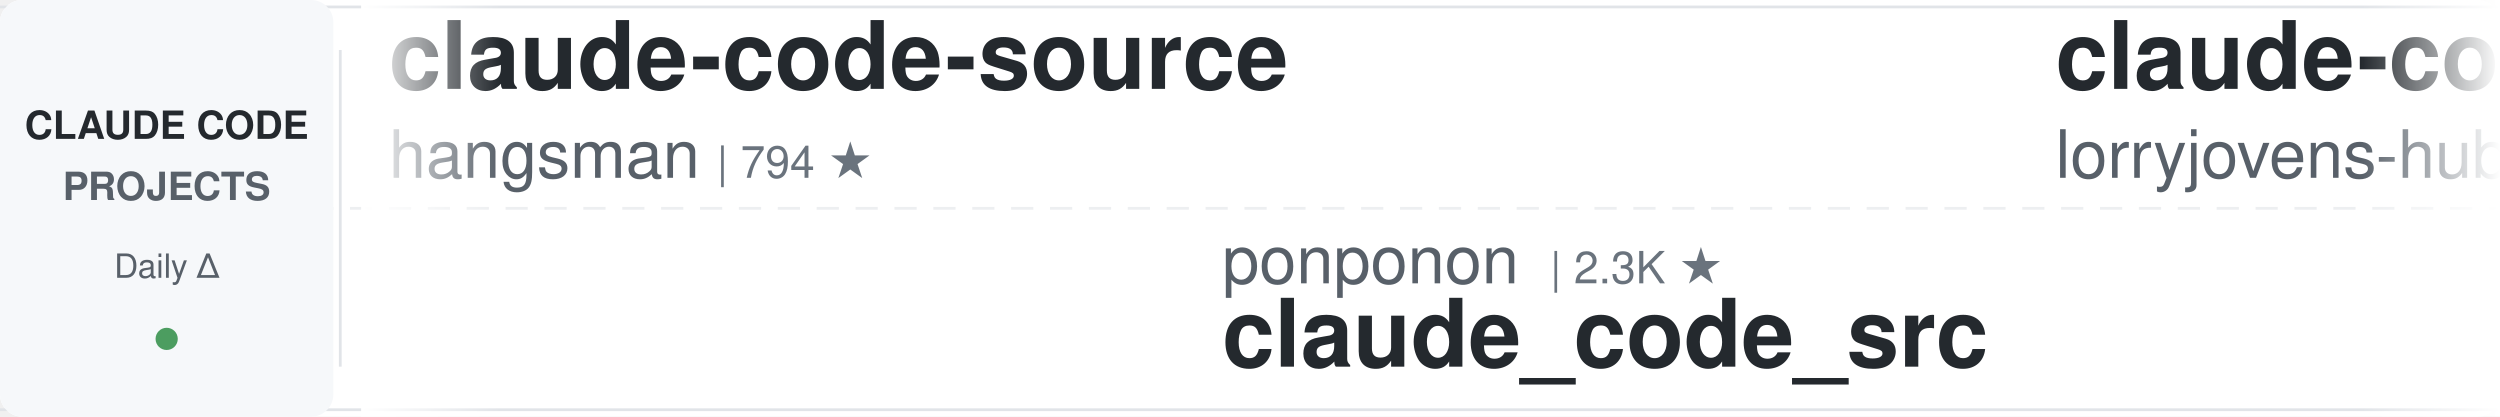
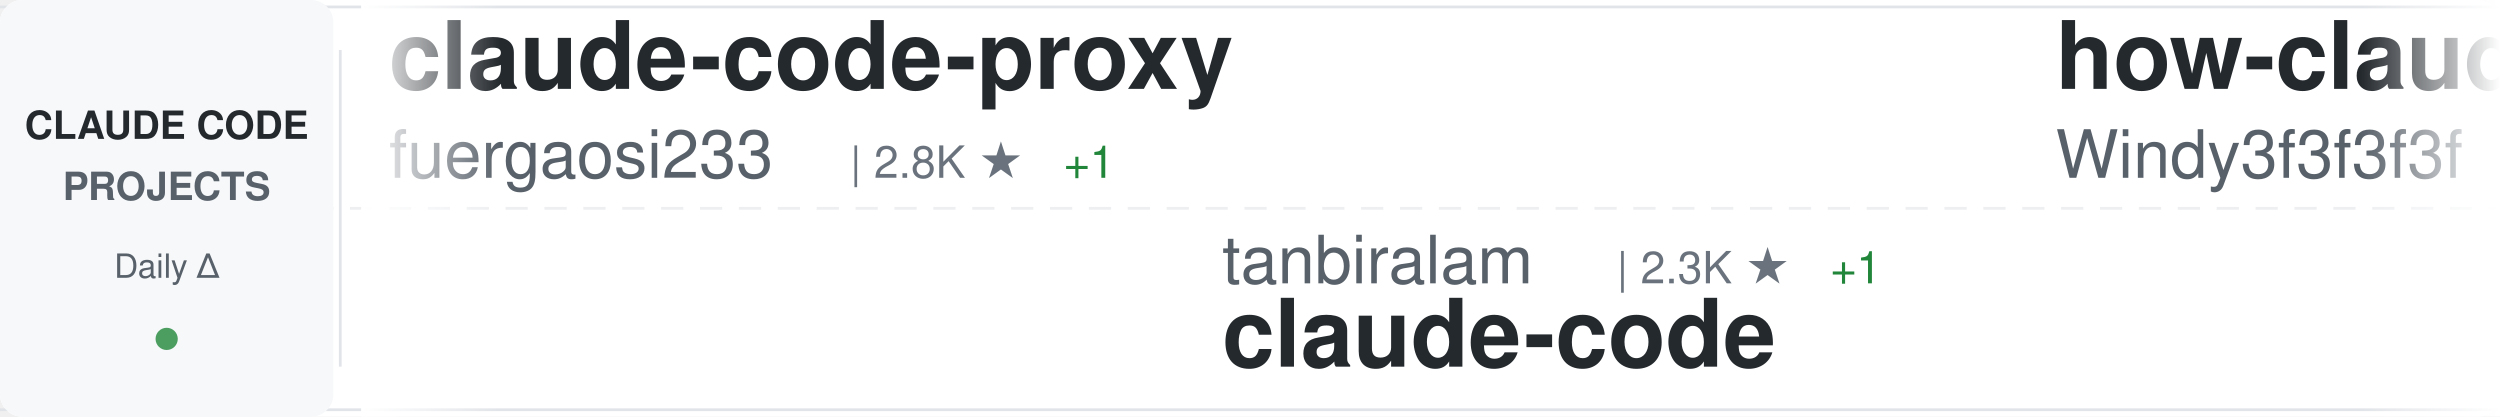
<svg xmlns="http://www.w3.org/2000/svg" width="900" height="150">
  <defs>
    <linearGradient id="awesomeLeftFade" x1="0%" y1="0%" x2="100%" y2="0%">
      <stop offset="0%" style="stop-color:#ffffff;stop-opacity:1" />
      <stop offset="100%" style="stop-color:#ffffff;stop-opacity:0" />
    </linearGradient>
    <linearGradient id="awesomeRightFade" x1="0%" y1="0%" x2="100%" y2="0%">
      <stop offset="0%" style="stop-color:#ffffff;stop-opacity:0" />
      <stop offset="100%" style="stop-color:#ffffff;stop-opacity:1" />
    </linearGradient>
  </defs>
  <rect width="900" height="150" fill="#ffffff" rx="8" />
  <rect x="0" y="2" width="900" height="1" fill="#e1e4e8" />
  <rect x="0" y="147" width="900" height="1" fill="#e1e4e8" />
  <line x1="0" y1="75" x2="900" y2="75" stroke="#e1e4e8" stroke-width="1" stroke-dasharray="8 6" opacity="0.6" />
  <rect x="0" y="0" width="120" height="150" fill="#f6f8fa" rx="8" />
  <text x="60" y="50" font-family="-apple-system, BlinkMacSystemFont, 'Segoe UI', Helvetica, Arial, sans-serif" font-size="14" font-weight="600" fill="#24292e" text-anchor="middle">CLAUDE CODE</text>
  <text x="60" y="72" font-family="-apple-system, BlinkMacSystemFont, 'Segoe UI', Helvetica, Arial, sans-serif" font-size="14" font-weight="600" fill="#586069" text-anchor="middle">PROJECTS</text>
  <text x="60" y="100" font-family="-apple-system, BlinkMacSystemFont, 'Segoe UI', Helvetica, Arial, sans-serif" font-size="12" font-weight="500" fill="#586069" text-anchor="middle">Daily Δ</text>
  <circle cx="60" cy="122" r="4" fill="#22863a" opacity="0.8" />
  <rect x="122" y="18" width="1" height="114" fill="#e1e4e8" />
  <clipPath id="awesomeTickerClip">
    <rect x="130" y="0" width="770" height="150" />
  </clipPath>
  <g clip-path="url(#awesomeTickerClip)">
    <g id="awesomeTickerItems">
      <animateTransform attributeName="transform" attributeType="XML" type="translate" from="0 0" to="-3000 0" dur="54s" repeatCount="indefinite" />
      <g transform="translate(0, 0)">
-         <text x="140" y="32" font-family="-apple-system, BlinkMacSystemFont, 'Segoe UI', Helvetica, Arial, sans-serif" font-size="34" font-weight="600" fill="#24292e">claude-code-source</text>
-         <text x="140" y="64" font-family="-apple-system, BlinkMacSystemFont, 'Segoe UI', Helvetica, Arial, sans-serif" font-size="24" font-weight="400" fill="#586069">hangsman</text>
-         <text x="258" y="64" font-family="-apple-system, BlinkMacSystemFont, 'Segoe UI', Helvetica, Arial, sans-serif" font-size="16" font-weight="500" fill="#6a737d">| 794 ★</text>
+         <text x="140" y="32" font-family="-apple-system, BlinkMacSystemFont, 'Segoe UI', Helvetica, Arial, sans-serif" font-size="34" font-weight="600" fill="#24292e">claude-code-proxy</text>
+         <text x="140" y="64" font-family="-apple-system, BlinkMacSystemFont, 'Segoe UI', Helvetica, Arial, sans-serif" font-size="24" font-weight="400" fill="#586069">fuergaosi233</text>
+         <text x="306" y="64" font-family="-apple-system, BlinkMacSystemFont, 'Segoe UI', Helvetica, Arial, sans-serif" font-size="16" font-weight="500" fill="#6a737d">| 2.8K ★</text>
+         <text x="383" y="64" font-family="-apple-system, BlinkMacSystemFont, 'Segoe UI', Helvetica, Arial, sans-serif" font-size="16" font-weight="500" fill="#22863a"> +1</text>
      </g>
      <g transform="translate(300, 0)">
-         <text x="140" y="102" font-family="-apple-system, BlinkMacSystemFont, 'Segoe UI', Helvetica, Arial, sans-serif" font-size="24" font-weight="400" fill="#586069">ponponon</text>
-         <text x="258" y="102" font-family="-apple-system, BlinkMacSystemFont, 'Segoe UI', Helvetica, Arial, sans-serif" font-size="16" font-weight="500" fill="#6a737d">| 2.3K ★</text>
-         <text x="140" y="132" font-family="-apple-system, BlinkMacSystemFont, 'Segoe UI', Helvetica, Arial, sans-serif" font-size="34" font-weight="600" fill="#24292e">claude_code_src</text>
+         <text x="140" y="102" font-family="-apple-system, BlinkMacSystemFont, 'Segoe UI', Helvetica, Arial, sans-serif" font-size="24" font-weight="400" fill="#586069">tanbiralam</text>
+         <text x="282" y="102" font-family="-apple-system, BlinkMacSystemFont, 'Segoe UI', Helvetica, Arial, sans-serif" font-size="16" font-weight="500" fill="#6a737d">| 2.3K ★</text>
+         <text x="359" y="102" font-family="-apple-system, BlinkMacSystemFont, 'Segoe UI', Helvetica, Arial, sans-serif" font-size="16" font-weight="500" fill="#22863a"> +1</text>
+         <text x="140" y="132" font-family="-apple-system, BlinkMacSystemFont, 'Segoe UI', Helvetica, Arial, sans-serif" font-size="34" font-weight="600" fill="#24292e">claude-code</text>
      </g>
      <g transform="translate(600, 0)">
-         <text x="140" y="32" font-family="-apple-system, BlinkMacSystemFont, 'Segoe UI', Helvetica, Arial, sans-serif" font-size="34" font-weight="600" fill="#24292e">claude-code-rust</text>
-         <text x="140" y="64" font-family="-apple-system, BlinkMacSystemFont, 'Segoe UI', Helvetica, Arial, sans-serif" font-size="24" font-weight="400" fill="#586069">lorryjovens-hub</text>
-         <text x="342" y="64" font-family="-apple-system, BlinkMacSystemFont, 'Segoe UI', Helvetica, Arial, sans-serif" font-size="16" font-weight="500" fill="#6a737d">| 1.7K ★</text>
+         <text x="140" y="32" font-family="-apple-system, BlinkMacSystemFont, 'Segoe UI', Helvetica, Arial, sans-serif" font-size="34" font-weight="600" fill="#24292e">how-claude-code-works</text>
+         <text x="140" y="64" font-family="-apple-system, BlinkMacSystemFont, 'Segoe UI', Helvetica, Arial, sans-serif" font-size="24" font-weight="400" fill="#586069">Windy3f3f3f3f</text>
+         <text x="318" y="64" font-family="-apple-system, BlinkMacSystemFont, 'Segoe UI', Helvetica, Arial, sans-serif" font-size="16" font-weight="500" fill="#6a737d">| 3.6K ★</text>
+         <text x="395" y="64" font-family="-apple-system, BlinkMacSystemFont, 'Segoe UI', Helvetica, Arial, sans-serif" font-size="16" font-weight="500" fill="#22863a"> +1</text>
      </g>
      <g transform="translate(900, 0)">
-         <text x="140" y="102" font-family="-apple-system, BlinkMacSystemFont, 'Segoe UI', Helvetica, Arial, sans-serif" font-size="24" font-weight="400" fill="#586069">disler</text>
-         <text x="234" y="102" font-family="-apple-system, BlinkMacSystemFont, 'Segoe UI', Helvetica, Arial, sans-serif" font-size="16" font-weight="500" fill="#6a737d">| 3.9K ★</text>
-         <text x="140" y="132" font-family="-apple-system, BlinkMacSystemFont, 'Segoe UI', Helvetica, Arial, sans-serif" font-size="34" font-weight="600" fill="#24292e">claude-code-hooks-master...</text>
+         <text x="140" y="102" font-family="-apple-system, BlinkMacSystemFont, 'Segoe UI', Helvetica, Arial, sans-serif" font-size="24" font-weight="400" fill="#586069">xu-xiang</text>
+         <text x="258" y="102" font-family="-apple-system, BlinkMacSystemFont, 'Segoe UI', Helvetica, Arial, sans-serif" font-size="16" font-weight="500" fill="#6a737d">| 1.9K ★</text>
+         <text x="335" y="102" font-family="-apple-system, BlinkMacSystemFont, 'Segoe UI', Helvetica, Arial, sans-serif" font-size="16" font-weight="500" fill="#22863a"> +1</text>
+         <text x="140" y="132" font-family="-apple-system, BlinkMacSystemFont, 'Segoe UI', Helvetica, Arial, sans-serif" font-size="34" font-weight="600" fill="#24292e">everything-claude-code-z...</text>
      </g>
      <g transform="translate(1200, 0)">
-         <text x="140" y="32" font-family="-apple-system, BlinkMacSystemFont, 'Segoe UI', Helvetica, Arial, sans-serif" font-size="34" font-weight="600" fill="#24292e">claude-code-source</text>
-         <text x="140" y="64" font-family="-apple-system, BlinkMacSystemFont, 'Segoe UI', Helvetica, Arial, sans-serif" font-size="24" font-weight="400" fill="#586069">JrCx7scC</text>
-         <text x="258" y="64" font-family="-apple-system, BlinkMacSystemFont, 'Segoe UI', Helvetica, Arial, sans-serif" font-size="16" font-weight="500" fill="#6a737d">| 376 ★</text>
+         <text x="140" y="32" font-family="-apple-system, BlinkMacSystemFont, 'Segoe UI', Helvetica, Arial, sans-serif" font-size="34" font-weight="600" fill="#24292e">claude-code-prompts</text>
+         <text x="140" y="64" font-family="-apple-system, BlinkMacSystemFont, 'Segoe UI', Helvetica, Arial, sans-serif" font-size="24" font-weight="400" fill="#586069">repowise-dev</text>
+         <text x="306" y="64" font-family="-apple-system, BlinkMacSystemFont, 'Segoe UI', Helvetica, Arial, sans-serif" font-size="16" font-weight="500" fill="#6a737d">| 1.2K ★</text>
      </g>
      <g transform="translate(1500, 0)">
-         <text x="140" y="102" font-family="-apple-system, BlinkMacSystemFont, 'Segoe UI', Helvetica, Arial, sans-serif" font-size="24" font-weight="400" fill="#586069">diet103</text>
-         <text x="246" y="102" font-family="-apple-system, BlinkMacSystemFont, 'Segoe UI', Helvetica, Arial, sans-serif" font-size="16" font-weight="500" fill="#6a737d">| 10.0K ★</text>
-         <text x="140" y="132" font-family="-apple-system, BlinkMacSystemFont, 'Segoe UI', Helvetica, Arial, sans-serif" font-size="34" font-weight="600" fill="#24292e">claude-code-infrastructu...</text>
+         <text x="140" y="102" font-family="-apple-system, BlinkMacSystemFont, 'Segoe UI', Helvetica, Arial, sans-serif" font-size="24" font-weight="400" fill="#586069">codeaashu</text>
+         <text x="270" y="102" font-family="-apple-system, BlinkMacSystemFont, 'Segoe UI', Helvetica, Arial, sans-serif" font-size="16" font-weight="500" fill="#6a737d">| 3.3K ★</text>
+         <text x="347" y="102" font-family="-apple-system, BlinkMacSystemFont, 'Segoe UI', Helvetica, Arial, sans-serif" font-size="16" font-weight="500" fill="#22863a"> +5</text>
+         <text x="140" y="132" font-family="-apple-system, BlinkMacSystemFont, 'Segoe UI', Helvetica, Arial, sans-serif" font-size="34" font-weight="600" fill="#24292e">claude-code</text>
      </g>
      <g transform="translate(1800, 0)">
-         <text x="140" y="32" font-family="-apple-system, BlinkMacSystemFont, 'Segoe UI', Helvetica, Arial, sans-serif" font-size="34" font-weight="600" fill="#24292e">Claude-Code</text>
-         <text x="140" y="64" font-family="-apple-system, BlinkMacSystemFont, 'Segoe UI', Helvetica, Arial, sans-serif" font-size="24" font-weight="400" fill="#586069">pengchengneo</text>
-         <text x="306" y="64" font-family="-apple-system, BlinkMacSystemFont, 'Segoe UI', Helvetica, Arial, sans-serif" font-size="16" font-weight="500" fill="#6a737d">| 1.8K ★</text>
+         <text x="140" y="32" font-family="-apple-system, BlinkMacSystemFont, 'Segoe UI', Helvetica, Arial, sans-serif" font-size="34" font-weight="600" fill="#24292e">Auto-claude-code-researc...</text>
+         <text x="140" y="64" font-family="-apple-system, BlinkMacSystemFont, 'Segoe UI', Helvetica, Arial, sans-serif" font-size="24" font-weight="400" fill="#586069">wanshuiyin</text>
+         <text x="282" y="64" font-family="-apple-system, BlinkMacSystemFont, 'Segoe UI', Helvetica, Arial, sans-serif" font-size="16" font-weight="500" fill="#6a737d">| 16.1K ★</text>
+         <text x="368" y="64" font-family="-apple-system, BlinkMacSystemFont, 'Segoe UI', Helvetica, Arial, sans-serif" font-size="16" font-weight="500" fill="#22863a"> +21</text>
      </g>
      <g transform="translate(2100, 0)">
-         <text x="140" y="102" font-family="-apple-system, BlinkMacSystemFont, 'Segoe UI', Helvetica, Arial, sans-serif" font-size="24" font-weight="400" fill="#586069">FlorianBruniaux</text>
-         <text x="342" y="102" font-family="-apple-system, BlinkMacSystemFont, 'Segoe UI', Helvetica, Arial, sans-serif" font-size="16" font-weight="500" fill="#6a737d">| 6.0K ★</text>
-         <text x="419" y="102" font-family="-apple-system, BlinkMacSystemFont, 'Segoe UI', Helvetica, Arial, sans-serif" font-size="16" font-weight="500" fill="#22863a"> +2</text>
-         <text x="140" y="132" font-family="-apple-system, BlinkMacSystemFont, 'Segoe UI', Helvetica, Arial, sans-serif" font-size="34" font-weight="600" fill="#24292e">claude-code-ultimate-gui...</text>
+         <text x="140" y="102" font-family="-apple-system, BlinkMacSystemFont, 'Segoe UI', Helvetica, Arial, sans-serif" font-size="24" font-weight="400" fill="#586069">RishabhK103</text>
+         <text x="294" y="102" font-family="-apple-system, BlinkMacSystemFont, 'Segoe UI', Helvetica, Arial, sans-serif" font-size="16" font-weight="500" fill="#6a737d">| 105 ★</text>
+         <text x="140" y="132" font-family="-apple-system, BlinkMacSystemFont, 'Segoe UI', Helvetica, Arial, sans-serif" font-size="34" font-weight="600" fill="#24292e">claude-code</text>
      </g>
      <g transform="translate(2400, 0)">
-         <text x="140" y="32" font-family="-apple-system, BlinkMacSystemFont, 'Segoe UI', Helvetica, Arial, sans-serif" font-size="34" font-weight="600" fill="#24292e">claude-code-guide</text>
-         <text x="140" y="64" font-family="-apple-system, BlinkMacSystemFont, 'Segoe UI', Helvetica, Arial, sans-serif" font-size="24" font-weight="400" fill="#586069">zebbern</text>
-         <text x="246" y="64" font-family="-apple-system, BlinkMacSystemFont, 'Segoe UI', Helvetica, Arial, sans-serif" font-size="16" font-weight="500" fill="#6a737d">| 4.6K ★</text>
-         <text x="323" y="64" font-family="-apple-system, BlinkMacSystemFont, 'Segoe UI', Helvetica, Arial, sans-serif" font-size="16" font-weight="500" fill="#22863a"> +1</text>
+         <text x="140" y="32" font-family="-apple-system, BlinkMacSystemFont, 'Segoe UI', Helvetica, Arial, sans-serif" font-size="34" font-weight="600" fill="#24292e">claude-code</text>
+         <text x="140" y="64" font-family="-apple-system, BlinkMacSystemFont, 'Segoe UI', Helvetica, Arial, sans-serif" font-size="24" font-weight="400" fill="#586069">freestylefly</text>
+         <text x="306" y="64" font-family="-apple-system, BlinkMacSystemFont, 'Segoe UI', Helvetica, Arial, sans-serif" font-size="16" font-weight="500" fill="#6a737d">| 131 ★</text>
      </g>
      <g transform="translate(2700, 0)">
-         <text x="140" y="102" font-family="-apple-system, BlinkMacSystemFont, 'Segoe UI', Helvetica, Arial, sans-serif" font-size="24" font-weight="400" fill="#586069">VoltAgent</text>
-         <text x="270" y="102" font-family="-apple-system, BlinkMacSystemFont, 'Segoe UI', Helvetica, Arial, sans-serif" font-size="16" font-weight="500" fill="#6a737d">| 25.0K ★</text>
-         <text x="356" y="102" font-family="-apple-system, BlinkMacSystemFont, 'Segoe UI', Helvetica, Arial, sans-serif" font-size="16" font-weight="500" fill="#22863a"> +7</text>
-         <text x="140" y="132" font-family="-apple-system, BlinkMacSystemFont, 'Segoe UI', Helvetica, Arial, sans-serif" font-size="34" font-weight="600" fill="#24292e">awesome-claude-code-suba...</text>
+         <text x="140" y="102" font-family="-apple-system, BlinkMacSystemFont, 'Segoe UI', Helvetica, Arial, sans-serif" font-size="24" font-weight="400" fill="#586069">hangsman</text>
+         <text x="258" y="102" font-family="-apple-system, BlinkMacSystemFont, 'Segoe UI', Helvetica, Arial, sans-serif" font-size="16" font-weight="500" fill="#6a737d">| 794 ★</text>
+         <text x="140" y="132" font-family="-apple-system, BlinkMacSystemFont, 'Segoe UI', Helvetica, Arial, sans-serif" font-size="34" font-weight="600" fill="#24292e">claude-code-source</text>
      </g>
      <g transform="translate(3000, 0)">
-         <text x="140" y="32" font-family="-apple-system, BlinkMacSystemFont, 'Segoe UI', Helvetica, Arial, sans-serif" font-size="34" font-weight="600" fill="#24292e">claude-code-source</text>
-         <text x="140" y="64" font-family="-apple-system, BlinkMacSystemFont, 'Segoe UI', Helvetica, Arial, sans-serif" font-size="24" font-weight="400" fill="#586069">hangsman</text>
-         <text x="258" y="64" font-family="-apple-system, BlinkMacSystemFont, 'Segoe UI', Helvetica, Arial, sans-serif" font-size="16" font-weight="500" fill="#6a737d">| 794 ★</text>
+         <text x="140" y="32" font-family="-apple-system, BlinkMacSystemFont, 'Segoe UI', Helvetica, Arial, sans-serif" font-size="34" font-weight="600" fill="#24292e">claude-code-proxy</text>
+         <text x="140" y="64" font-family="-apple-system, BlinkMacSystemFont, 'Segoe UI', Helvetica, Arial, sans-serif" font-size="24" font-weight="400" fill="#586069">fuergaosi233</text>
+         <text x="306" y="64" font-family="-apple-system, BlinkMacSystemFont, 'Segoe UI', Helvetica, Arial, sans-serif" font-size="16" font-weight="500" fill="#6a737d">| 2.8K ★</text>
+         <text x="383" y="64" font-family="-apple-system, BlinkMacSystemFont, 'Segoe UI', Helvetica, Arial, sans-serif" font-size="16" font-weight="500" fill="#22863a"> +1</text>
      </g>
      <g transform="translate(3300, 0)">
-         <text x="140" y="102" font-family="-apple-system, BlinkMacSystemFont, 'Segoe UI', Helvetica, Arial, sans-serif" font-size="24" font-weight="400" fill="#586069">ponponon</text>
-         <text x="258" y="102" font-family="-apple-system, BlinkMacSystemFont, 'Segoe UI', Helvetica, Arial, sans-serif" font-size="16" font-weight="500" fill="#6a737d">| 2.3K ★</text>
-         <text x="140" y="132" font-family="-apple-system, BlinkMacSystemFont, 'Segoe UI', Helvetica, Arial, sans-serif" font-size="34" font-weight="600" fill="#24292e">claude_code_src</text>
+         <text x="140" y="102" font-family="-apple-system, BlinkMacSystemFont, 'Segoe UI', Helvetica, Arial, sans-serif" font-size="24" font-weight="400" fill="#586069">tanbiralam</text>
+         <text x="282" y="102" font-family="-apple-system, BlinkMacSystemFont, 'Segoe UI', Helvetica, Arial, sans-serif" font-size="16" font-weight="500" fill="#6a737d">| 2.3K ★</text>
+         <text x="359" y="102" font-family="-apple-system, BlinkMacSystemFont, 'Segoe UI', Helvetica, Arial, sans-serif" font-size="16" font-weight="500" fill="#22863a"> +1</text>
+         <text x="140" y="132" font-family="-apple-system, BlinkMacSystemFont, 'Segoe UI', Helvetica, Arial, sans-serif" font-size="34" font-weight="600" fill="#24292e">claude-code</text>
      </g>
      <g transform="translate(3600, 0)">
-         <text x="140" y="32" font-family="-apple-system, BlinkMacSystemFont, 'Segoe UI', Helvetica, Arial, sans-serif" font-size="34" font-weight="600" fill="#24292e">claude-code-rust</text>
-         <text x="140" y="64" font-family="-apple-system, BlinkMacSystemFont, 'Segoe UI', Helvetica, Arial, sans-serif" font-size="24" font-weight="400" fill="#586069">lorryjovens-hub</text>
-         <text x="342" y="64" font-family="-apple-system, BlinkMacSystemFont, 'Segoe UI', Helvetica, Arial, sans-serif" font-size="16" font-weight="500" fill="#6a737d">| 1.7K ★</text>
+         <text x="140" y="32" font-family="-apple-system, BlinkMacSystemFont, 'Segoe UI', Helvetica, Arial, sans-serif" font-size="34" font-weight="600" fill="#24292e">how-claude-code-works</text>
+         <text x="140" y="64" font-family="-apple-system, BlinkMacSystemFont, 'Segoe UI', Helvetica, Arial, sans-serif" font-size="24" font-weight="400" fill="#586069">Windy3f3f3f3f</text>
+         <text x="318" y="64" font-family="-apple-system, BlinkMacSystemFont, 'Segoe UI', Helvetica, Arial, sans-serif" font-size="16" font-weight="500" fill="#6a737d">| 3.6K ★</text>
+         <text x="395" y="64" font-family="-apple-system, BlinkMacSystemFont, 'Segoe UI', Helvetica, Arial, sans-serif" font-size="16" font-weight="500" fill="#22863a"> +1</text>
      </g>
      <g transform="translate(3900, 0)">
-         <text x="140" y="102" font-family="-apple-system, BlinkMacSystemFont, 'Segoe UI', Helvetica, Arial, sans-serif" font-size="24" font-weight="400" fill="#586069">disler</text>
-         <text x="234" y="102" font-family="-apple-system, BlinkMacSystemFont, 'Segoe UI', Helvetica, Arial, sans-serif" font-size="16" font-weight="500" fill="#6a737d">| 3.9K ★</text>
-         <text x="140" y="132" font-family="-apple-system, BlinkMacSystemFont, 'Segoe UI', Helvetica, Arial, sans-serif" font-size="34" font-weight="600" fill="#24292e">claude-code-hooks-master...</text>
+         <text x="140" y="102" font-family="-apple-system, BlinkMacSystemFont, 'Segoe UI', Helvetica, Arial, sans-serif" font-size="24" font-weight="400" fill="#586069">xu-xiang</text>
+         <text x="258" y="102" font-family="-apple-system, BlinkMacSystemFont, 'Segoe UI', Helvetica, Arial, sans-serif" font-size="16" font-weight="500" fill="#6a737d">| 1.9K ★</text>
+         <text x="335" y="102" font-family="-apple-system, BlinkMacSystemFont, 'Segoe UI', Helvetica, Arial, sans-serif" font-size="16" font-weight="500" fill="#22863a"> +1</text>
+         <text x="140" y="132" font-family="-apple-system, BlinkMacSystemFont, 'Segoe UI', Helvetica, Arial, sans-serif" font-size="34" font-weight="600" fill="#24292e">everything-claude-code-z...</text>
      </g>
    </g>
  </g>
  <rect x="130" y="0" width="50" height="150" fill="url(#awesomeLeftFade)" />
  <rect x="850" y="0" width="50" height="150" fill="url(#awesomeRightFade)" />
</svg>
